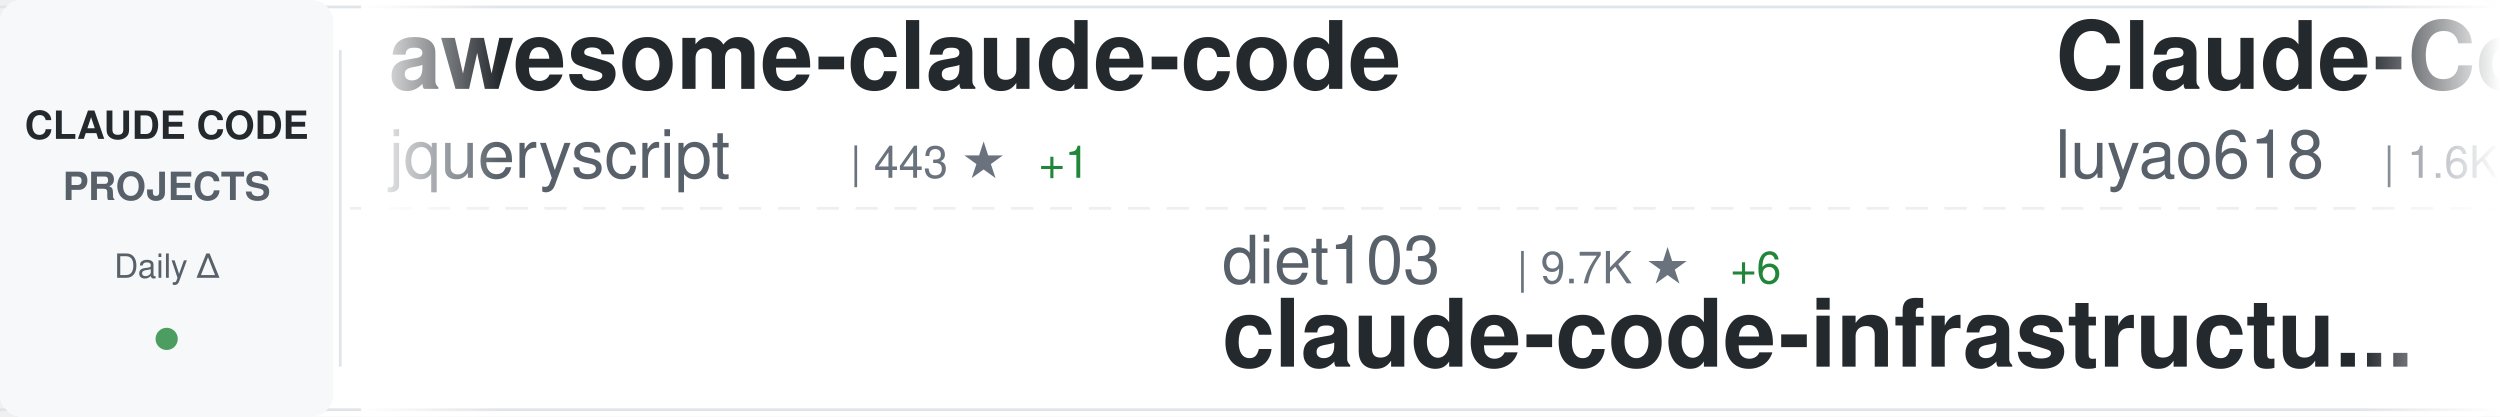
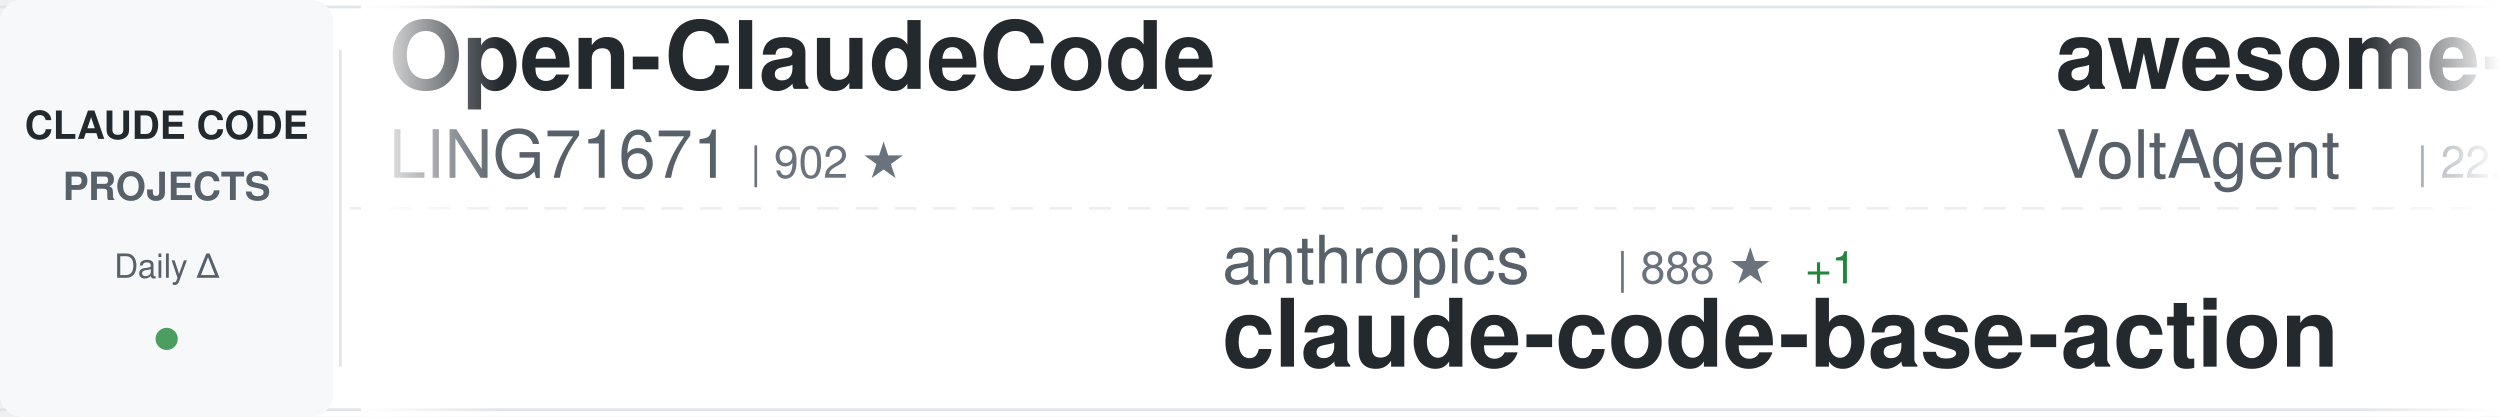
<svg xmlns="http://www.w3.org/2000/svg" width="900" height="150">
  <defs>
    <linearGradient id="awesomeLeftFade" x1="0%" y1="0%" x2="100%" y2="0%">
      <stop offset="0%" style="stop-color:#ffffff;stop-opacity:1" />
      <stop offset="100%" style="stop-color:#ffffff;stop-opacity:0" />
    </linearGradient>
    <linearGradient id="awesomeRightFade" x1="0%" y1="0%" x2="100%" y2="0%">
      <stop offset="0%" style="stop-color:#ffffff;stop-opacity:0" />
      <stop offset="100%" style="stop-color:#ffffff;stop-opacity:1" />
    </linearGradient>
  </defs>
  <rect width="900" height="150" fill="#ffffff" rx="8" />
  <rect x="0" y="2" width="900" height="1" fill="#e1e4e8" />
  <rect x="0" y="147" width="900" height="1" fill="#e1e4e8" />
  <line x1="0" y1="75" x2="900" y2="75" stroke="#e1e4e8" stroke-width="1" stroke-dasharray="8 6" opacity="0.6" />
  <rect x="0" y="0" width="120" height="150" fill="#f6f8fa" rx="8" />
  <text x="60" y="50" font-family="-apple-system, BlinkMacSystemFont, 'Segoe UI', Helvetica, Arial, sans-serif" font-size="14" font-weight="600" fill="#24292e" text-anchor="middle">CLAUDE CODE</text>
  <text x="60" y="72" font-family="-apple-system, BlinkMacSystemFont, 'Segoe UI', Helvetica, Arial, sans-serif" font-size="14" font-weight="600" fill="#586069" text-anchor="middle">PROJECTS</text>
  <text x="60" y="100" font-family="-apple-system, BlinkMacSystemFont, 'Segoe UI', Helvetica, Arial, sans-serif" font-size="12" font-weight="500" fill="#586069" text-anchor="middle">Daily Δ</text>
  <circle cx="60" cy="122" r="4" fill="#22863a" opacity="0.8" />
  <rect x="122" y="18" width="1" height="114" fill="#e1e4e8" />
  <clipPath id="awesomeTickerClip">
    <rect x="130" y="0" width="770" height="150" />
  </clipPath>
  <g clip-path="url(#awesomeTickerClip)">
    <g id="awesomeTickerItems">
      <animateTransform attributeName="transform" attributeType="XML" type="translate" from="0 0" to="-3000 0" dur="54s" repeatCount="indefinite" />
      <g transform="translate(0, 0)">
-         <text x="140" y="32" font-family="-apple-system, BlinkMacSystemFont, 'Segoe UI', Helvetica, Arial, sans-serif" font-size="34" font-weight="600" fill="#24292e">awesome-claude-code</text>
-         <text x="140" y="64" font-family="-apple-system, BlinkMacSystemFont, 'Segoe UI', Helvetica, Arial, sans-serif" font-size="24" font-weight="400" fill="#586069">jqueryscript</text>
-         <text x="306" y="64" font-family="-apple-system, BlinkMacSystemFont, 'Segoe UI', Helvetica, Arial, sans-serif" font-size="16" font-weight="500" fill="#6a737d">| 443 ★</text>
-         <text x="374" y="64" font-family="-apple-system, BlinkMacSystemFont, 'Segoe UI', Helvetica, Arial, sans-serif" font-size="16" font-weight="500" fill="#22863a"> +1</text>
+         <text x="140" y="32" font-family="-apple-system, BlinkMacSystemFont, 'Segoe UI', Helvetica, Arial, sans-serif" font-size="34" font-weight="600" fill="#24292e">Open-ClaudeCode</text>
+         <text x="140" y="64" font-family="-apple-system, BlinkMacSystemFont, 'Segoe UI', Helvetica, Arial, sans-serif" font-size="24" font-weight="400" fill="#586069">LING71671</text>
+         <text x="270" y="64" font-family="-apple-system, BlinkMacSystemFont, 'Segoe UI', Helvetica, Arial, sans-serif" font-size="16" font-weight="500" fill="#6a737d">| 902 ★</text>
      </g>
      <g transform="translate(300, 0)">
-         <text x="140" y="102" font-family="-apple-system, BlinkMacSystemFont, 'Segoe UI', Helvetica, Arial, sans-serif" font-size="24" font-weight="400" fill="#586069">diet103</text>
-         <text x="246" y="102" font-family="-apple-system, BlinkMacSystemFont, 'Segoe UI', Helvetica, Arial, sans-serif" font-size="16" font-weight="500" fill="#6a737d">| 9.7K ★</text>
-         <text x="323" y="102" font-family="-apple-system, BlinkMacSystemFont, 'Segoe UI', Helvetica, Arial, sans-serif" font-size="16" font-weight="500" fill="#22863a"> +6</text>
-         <text x="140" y="132" font-family="-apple-system, BlinkMacSystemFont, 'Segoe UI', Helvetica, Arial, sans-serif" font-size="34" font-weight="600" fill="#24292e">claude-code-infrastructu...</text>
+         <text x="140" y="102" font-family="-apple-system, BlinkMacSystemFont, 'Segoe UI', Helvetica, Arial, sans-serif" font-size="24" font-weight="400" fill="#586069">anthropics</text>
+         <text x="282" y="102" font-family="-apple-system, BlinkMacSystemFont, 'Segoe UI', Helvetica, Arial, sans-serif" font-size="16" font-weight="500" fill="#6a737d">| 888 ★</text>
+         <text x="350" y="102" font-family="-apple-system, BlinkMacSystemFont, 'Segoe UI', Helvetica, Arial, sans-serif" font-size="16" font-weight="500" fill="#22863a"> +1</text>
+         <text x="140" y="132" font-family="-apple-system, BlinkMacSystemFont, 'Segoe UI', Helvetica, Arial, sans-serif" font-size="34" font-weight="600" fill="#24292e">claude-code-base-action</text>
      </g>
      <g transform="translate(600, 0)">
-         <text x="140" y="32" font-family="-apple-system, BlinkMacSystemFont, 'Segoe UI', Helvetica, Arial, sans-serif" font-size="34" font-weight="600" fill="#24292e">Claude-Code-Source-Study</text>
-         <text x="140" y="64" font-family="-apple-system, BlinkMacSystemFont, 'Segoe UI', Helvetica, Arial, sans-serif" font-size="24" font-weight="400" fill="#586069">luyao618</text>
-         <text x="258" y="64" font-family="-apple-system, BlinkMacSystemFont, 'Segoe UI', Helvetica, Arial, sans-serif" font-size="16" font-weight="500" fill="#6a737d">| 1.6K ★</text>
-         <text x="335" y="64" font-family="-apple-system, BlinkMacSystemFont, 'Segoe UI', Helvetica, Arial, sans-serif" font-size="16" font-weight="500" fill="#22863a"> +4</text>
+         <text x="140" y="32" font-family="-apple-system, BlinkMacSystemFont, 'Segoe UI', Helvetica, Arial, sans-serif" font-size="34" font-weight="600" fill="#24292e">awesome-claude-code-suba...</text>
+         <text x="140" y="64" font-family="-apple-system, BlinkMacSystemFont, 'Segoe UI', Helvetica, Arial, sans-serif" font-size="24" font-weight="400" fill="#586069">VoltAgent</text>
+         <text x="270" y="64" font-family="-apple-system, BlinkMacSystemFont, 'Segoe UI', Helvetica, Arial, sans-serif" font-size="16" font-weight="500" fill="#6a737d">| 22.5K ★</text>
+         <text x="356" y="64" font-family="-apple-system, BlinkMacSystemFont, 'Segoe UI', Helvetica, Arial, sans-serif" font-size="16" font-weight="500" fill="#22863a"> +45</text>
      </g>
      <g transform="translate(900, 0)">
-         <text x="140" y="102" font-family="-apple-system, BlinkMacSystemFont, 'Segoe UI', Helvetica, Arial, sans-serif" font-size="24" font-weight="400" fill="#586069">chauncygu</text>
-         <text x="270" y="102" font-family="-apple-system, BlinkMacSystemFont, 'Segoe UI', Helvetica, Arial, sans-serif" font-size="16" font-weight="500" fill="#6a737d">| 2.7K ★</text>
-         <text x="347" y="102" font-family="-apple-system, BlinkMacSystemFont, 'Segoe UI', Helvetica, Arial, sans-serif" font-size="16" font-weight="500" fill="#22863a"> +4</text>
-         <text x="140" y="132" font-family="-apple-system, BlinkMacSystemFont, 'Segoe UI', Helvetica, Arial, sans-serif" font-size="34" font-weight="600" fill="#24292e">collection-claude-code-s...</text>
+         <text x="140" y="102" font-family="-apple-system, BlinkMacSystemFont, 'Segoe UI', Helvetica, Arial, sans-serif" font-size="24" font-weight="400" fill="#586069">edmund-io</text>
+         <text x="270" y="102" font-family="-apple-system, BlinkMacSystemFont, 'Segoe UI', Helvetica, Arial, sans-serif" font-size="16" font-weight="500" fill="#6a737d">| 1.5K ★</text>
+         <text x="347" y="102" font-family="-apple-system, BlinkMacSystemFont, 'Segoe UI', Helvetica, Arial, sans-serif" font-size="16" font-weight="500" fill="#22863a"> +2</text>
+         <text x="140" y="132" font-family="-apple-system, BlinkMacSystemFont, 'Segoe UI', Helvetica, Arial, sans-serif" font-size="34" font-weight="600" fill="#24292e">edmunds-claude-code</text>
      </g>
      <g transform="translate(1200, 0)">
-         <text x="140" y="32" font-family="-apple-system, BlinkMacSystemFont, 'Segoe UI', Helvetica, Arial, sans-serif" font-size="34" font-weight="600" fill="#24292e">Claude-Code</text>
-         <text x="140" y="64" font-family="-apple-system, BlinkMacSystemFont, 'Segoe UI', Helvetica, Arial, sans-serif" font-size="24" font-weight="400" fill="#586069">pengchengneo</text>
-         <text x="306" y="64" font-family="-apple-system, BlinkMacSystemFont, 'Segoe UI', Helvetica, Arial, sans-serif" font-size="16" font-weight="500" fill="#6a737d">| 1.6K ★</text>
-         <text x="383" y="64" font-family="-apple-system, BlinkMacSystemFont, 'Segoe UI', Helvetica, Arial, sans-serif" font-size="16" font-weight="500" fill="#22863a"> +3</text>
+         <text x="140" y="32" font-family="-apple-system, BlinkMacSystemFont, 'Segoe UI', Helvetica, Arial, sans-serif" font-size="34" font-weight="600" fill="#24292e">claude-code-system-promp...</text>
+         <text x="140" y="64" font-family="-apple-system, BlinkMacSystemFont, 'Segoe UI', Helvetica, Arial, sans-serif" font-size="24" font-weight="400" fill="#586069">Piebald-AI</text>
+         <text x="282" y="64" font-family="-apple-system, BlinkMacSystemFont, 'Segoe UI', Helvetica, Arial, sans-serif" font-size="16" font-weight="500" fill="#6a737d">| 11.4K ★</text>
+         <text x="368" y="64" font-family="-apple-system, BlinkMacSystemFont, 'Segoe UI', Helvetica, Arial, sans-serif" font-size="16" font-weight="500" fill="#22863a"> +21</text>
      </g>
      <g transform="translate(1500, 0)">
-         <text x="140" y="102" font-family="-apple-system, BlinkMacSystemFont, 'Segoe UI', Helvetica, Arial, sans-serif" font-size="24" font-weight="400" fill="#586069">https-deeplearning-ai</text>
-         <text x="414" y="102" font-family="-apple-system, BlinkMacSystemFont, 'Segoe UI', Helvetica, Arial, sans-serif" font-size="16" font-weight="500" fill="#6a737d">| 534 ★</text>
-         <text x="140" y="132" font-family="-apple-system, BlinkMacSystemFont, 'Segoe UI', Helvetica, Arial, sans-serif" font-size="34" font-weight="600" fill="#24292e">sc-claude-code-files</text>
+         <text x="140" y="102" font-family="-apple-system, BlinkMacSystemFont, 'Segoe UI', Helvetica, Arial, sans-serif" font-size="24" font-weight="400" fill="#586069">kodu-ai</text>
+         <text x="246" y="102" font-family="-apple-system, BlinkMacSystemFont, 'Segoe UI', Helvetica, Arial, sans-serif" font-size="16" font-weight="500" fill="#6a737d">| 5.3K ★</text>
+         <text x="323" y="102" font-family="-apple-system, BlinkMacSystemFont, 'Segoe UI', Helvetica, Arial, sans-serif" font-size="16" font-weight="500" fill="#22863a"> +2</text>
+         <text x="140" y="132" font-family="-apple-system, BlinkMacSystemFont, 'Segoe UI', Helvetica, Arial, sans-serif" font-size="34" font-weight="600" fill="#24292e">claude-coder</text>
      </g>
      <g transform="translate(1800, 0)">
-         <text x="140" y="32" font-family="-apple-system, BlinkMacSystemFont, 'Segoe UI', Helvetica, Arial, sans-serif" font-size="34" font-weight="600" fill="#24292e">claude-code-source</text>
-         <text x="140" y="64" font-family="-apple-system, BlinkMacSystemFont, 'Segoe UI', Helvetica, Arial, sans-serif" font-size="24" font-weight="400" fill="#586069">hangsman</text>
-         <text x="258" y="64" font-family="-apple-system, BlinkMacSystemFont, 'Segoe UI', Helvetica, Arial, sans-serif" font-size="16" font-weight="500" fill="#6a737d">| 787 ★</text>
+         <text x="140" y="32" font-family="-apple-system, BlinkMacSystemFont, 'Segoe UI', Helvetica, Arial, sans-serif" font-size="34" font-weight="600" fill="#24292e">ClaudeCode</text>
+         <text x="140" y="64" font-family="-apple-system, BlinkMacSystemFont, 'Segoe UI', Helvetica, Arial, sans-serif" font-size="24" font-weight="400" fill="#586069">guanshan</text>
+         <text x="258" y="64" font-family="-apple-system, BlinkMacSystemFont, 'Segoe UI', Helvetica, Arial, sans-serif" font-size="16" font-weight="500" fill="#6a737d">| 61 ★</text>
      </g>
      <g transform="translate(2100, 0)">
-         <text x="140" y="102" font-family="-apple-system, BlinkMacSystemFont, 'Segoe UI', Helvetica, Arial, sans-serif" font-size="24" font-weight="400" fill="#586069">davila7</text>
-         <text x="246" y="102" font-family="-apple-system, BlinkMacSystemFont, 'Segoe UI', Helvetica, Arial, sans-serif" font-size="16" font-weight="500" fill="#6a737d">| 28.3K ★</text>
-         <text x="332" y="102" font-family="-apple-system, BlinkMacSystemFont, 'Segoe UI', Helvetica, Arial, sans-serif" font-size="16" font-weight="500" fill="#22863a"> +20</text>
-         <text x="140" y="132" font-family="-apple-system, BlinkMacSystemFont, 'Segoe UI', Helvetica, Arial, sans-serif" font-size="34" font-weight="600" fill="#24292e">claude-code-templates</text>
+         <text x="140" y="102" font-family="-apple-system, BlinkMacSystemFont, 'Segoe UI', Helvetica, Arial, sans-serif" font-size="24" font-weight="400" fill="#586069">lorryjovens-hub</text>
+         <text x="342" y="102" font-family="-apple-system, BlinkMacSystemFont, 'Segoe UI', Helvetica, Arial, sans-serif" font-size="16" font-weight="500" fill="#6a737d">| 1.7K ★</text>
+         <text x="419" y="102" font-family="-apple-system, BlinkMacSystemFont, 'Segoe UI', Helvetica, Arial, sans-serif" font-size="16" font-weight="500" fill="#22863a"> +1</text>
+         <text x="140" y="132" font-family="-apple-system, BlinkMacSystemFont, 'Segoe UI', Helvetica, Arial, sans-serif" font-size="34" font-weight="600" fill="#24292e">claude-code-rust</text>
      </g>
      <g transform="translate(2400, 0)">
-         <text x="140" y="32" font-family="-apple-system, BlinkMacSystemFont, 'Segoe UI', Helvetica, Arial, sans-serif" font-size="34" font-weight="600" fill="#24292e">claude-code-webui</text>
-         <text x="140" y="64" font-family="-apple-system, BlinkMacSystemFont, 'Segoe UI', Helvetica, Arial, sans-serif" font-size="24" font-weight="400" fill="#586069">sugyan</text>
-         <text x="234" y="64" font-family="-apple-system, BlinkMacSystemFont, 'Segoe UI', Helvetica, Arial, sans-serif" font-size="16" font-weight="500" fill="#6a737d">| 1.1K ★</text>
+         <text x="140" y="32" font-family="-apple-system, BlinkMacSystemFont, 'Segoe UI', Helvetica, Arial, sans-serif" font-size="34" font-weight="600" fill="#24292e">claude-code-action</text>
+         <text x="140" y="64" font-family="-apple-system, BlinkMacSystemFont, 'Segoe UI', Helvetica, Arial, sans-serif" font-size="24" font-weight="400" fill="#586069">anthropics</text>
+         <text x="282" y="64" font-family="-apple-system, BlinkMacSystemFont, 'Segoe UI', Helvetica, Arial, sans-serif" font-size="16" font-weight="500" fill="#6a737d">| 8.2K ★</text>
+         <text x="359" y="64" font-family="-apple-system, BlinkMacSystemFont, 'Segoe UI', Helvetica, Arial, sans-serif" font-size="16" font-weight="500" fill="#22863a"> +13</text>
      </g>
      <g transform="translate(2700, 0)">
-         <text x="140" y="102" font-family="-apple-system, BlinkMacSystemFont, 'Segoe UI', Helvetica, Arial, sans-serif" font-size="24" font-weight="400" fill="#586069">digitalsamba</text>
-         <text x="306" y="102" font-family="-apple-system, BlinkMacSystemFont, 'Segoe UI', Helvetica, Arial, sans-serif" font-size="16" font-weight="500" fill="#6a737d">| 1.6K ★</text>
-         <text x="383" y="102" font-family="-apple-system, BlinkMacSystemFont, 'Segoe UI', Helvetica, Arial, sans-serif" font-size="16" font-weight="500" fill="#22863a"> +9</text>
-         <text x="140" y="132" font-family="-apple-system, BlinkMacSystemFont, 'Segoe UI', Helvetica, Arial, sans-serif" font-size="34" font-weight="600" fill="#24292e">claude-code-video-toolki...</text>
+         <text x="140" y="102" font-family="-apple-system, BlinkMacSystemFont, 'Segoe UI', Helvetica, Arial, sans-serif" font-size="24" font-weight="400" fill="#586069">sugyan</text>
+         <text x="234" y="102" font-family="-apple-system, BlinkMacSystemFont, 'Segoe UI', Helvetica, Arial, sans-serif" font-size="16" font-weight="500" fill="#6a737d">| 1.1K ★</text>
+         <text x="140" y="132" font-family="-apple-system, BlinkMacSystemFont, 'Segoe UI', Helvetica, Arial, sans-serif" font-size="34" font-weight="600" fill="#24292e">claude-code-webui</text>
      </g>
      <g transform="translate(3000, 0)">
-         <text x="140" y="32" font-family="-apple-system, BlinkMacSystemFont, 'Segoe UI', Helvetica, Arial, sans-serif" font-size="34" font-weight="600" fill="#24292e">awesome-claude-code</text>
-         <text x="140" y="64" font-family="-apple-system, BlinkMacSystemFont, 'Segoe UI', Helvetica, Arial, sans-serif" font-size="24" font-weight="400" fill="#586069">jqueryscript</text>
-         <text x="306" y="64" font-family="-apple-system, BlinkMacSystemFont, 'Segoe UI', Helvetica, Arial, sans-serif" font-size="16" font-weight="500" fill="#6a737d">| 443 ★</text>
-         <text x="374" y="64" font-family="-apple-system, BlinkMacSystemFont, 'Segoe UI', Helvetica, Arial, sans-serif" font-size="16" font-weight="500" fill="#22863a"> +1</text>
+         <text x="140" y="32" font-family="-apple-system, BlinkMacSystemFont, 'Segoe UI', Helvetica, Arial, sans-serif" font-size="34" font-weight="600" fill="#24292e">Open-ClaudeCode</text>
+         <text x="140" y="64" font-family="-apple-system, BlinkMacSystemFont, 'Segoe UI', Helvetica, Arial, sans-serif" font-size="24" font-weight="400" fill="#586069">LING71671</text>
+         <text x="270" y="64" font-family="-apple-system, BlinkMacSystemFont, 'Segoe UI', Helvetica, Arial, sans-serif" font-size="16" font-weight="500" fill="#6a737d">| 902 ★</text>
      </g>
      <g transform="translate(3300, 0)">
-         <text x="140" y="102" font-family="-apple-system, BlinkMacSystemFont, 'Segoe UI', Helvetica, Arial, sans-serif" font-size="24" font-weight="400" fill="#586069">diet103</text>
-         <text x="246" y="102" font-family="-apple-system, BlinkMacSystemFont, 'Segoe UI', Helvetica, Arial, sans-serif" font-size="16" font-weight="500" fill="#6a737d">| 9.7K ★</text>
-         <text x="323" y="102" font-family="-apple-system, BlinkMacSystemFont, 'Segoe UI', Helvetica, Arial, sans-serif" font-size="16" font-weight="500" fill="#22863a"> +6</text>
-         <text x="140" y="132" font-family="-apple-system, BlinkMacSystemFont, 'Segoe UI', Helvetica, Arial, sans-serif" font-size="34" font-weight="600" fill="#24292e">claude-code-infrastructu...</text>
+         <text x="140" y="102" font-family="-apple-system, BlinkMacSystemFont, 'Segoe UI', Helvetica, Arial, sans-serif" font-size="24" font-weight="400" fill="#586069">anthropics</text>
+         <text x="282" y="102" font-family="-apple-system, BlinkMacSystemFont, 'Segoe UI', Helvetica, Arial, sans-serif" font-size="16" font-weight="500" fill="#6a737d">| 888 ★</text>
+         <text x="350" y="102" font-family="-apple-system, BlinkMacSystemFont, 'Segoe UI', Helvetica, Arial, sans-serif" font-size="16" font-weight="500" fill="#22863a"> +1</text>
+         <text x="140" y="132" font-family="-apple-system, BlinkMacSystemFont, 'Segoe UI', Helvetica, Arial, sans-serif" font-size="34" font-weight="600" fill="#24292e">claude-code-base-action</text>
      </g>
      <g transform="translate(3600, 0)">
-         <text x="140" y="32" font-family="-apple-system, BlinkMacSystemFont, 'Segoe UI', Helvetica, Arial, sans-serif" font-size="34" font-weight="600" fill="#24292e">Claude-Code-Source-Study</text>
-         <text x="140" y="64" font-family="-apple-system, BlinkMacSystemFont, 'Segoe UI', Helvetica, Arial, sans-serif" font-size="24" font-weight="400" fill="#586069">luyao618</text>
-         <text x="258" y="64" font-family="-apple-system, BlinkMacSystemFont, 'Segoe UI', Helvetica, Arial, sans-serif" font-size="16" font-weight="500" fill="#6a737d">| 1.6K ★</text>
-         <text x="335" y="64" font-family="-apple-system, BlinkMacSystemFont, 'Segoe UI', Helvetica, Arial, sans-serif" font-size="16" font-weight="500" fill="#22863a"> +4</text>
+         <text x="140" y="32" font-family="-apple-system, BlinkMacSystemFont, 'Segoe UI', Helvetica, Arial, sans-serif" font-size="34" font-weight="600" fill="#24292e">awesome-claude-code-suba...</text>
+         <text x="140" y="64" font-family="-apple-system, BlinkMacSystemFont, 'Segoe UI', Helvetica, Arial, sans-serif" font-size="24" font-weight="400" fill="#586069">VoltAgent</text>
+         <text x="270" y="64" font-family="-apple-system, BlinkMacSystemFont, 'Segoe UI', Helvetica, Arial, sans-serif" font-size="16" font-weight="500" fill="#6a737d">| 22.5K ★</text>
+         <text x="356" y="64" font-family="-apple-system, BlinkMacSystemFont, 'Segoe UI', Helvetica, Arial, sans-serif" font-size="16" font-weight="500" fill="#22863a"> +45</text>
      </g>
      <g transform="translate(3900, 0)">
-         <text x="140" y="102" font-family="-apple-system, BlinkMacSystemFont, 'Segoe UI', Helvetica, Arial, sans-serif" font-size="24" font-weight="400" fill="#586069">chauncygu</text>
-         <text x="270" y="102" font-family="-apple-system, BlinkMacSystemFont, 'Segoe UI', Helvetica, Arial, sans-serif" font-size="16" font-weight="500" fill="#6a737d">| 2.7K ★</text>
-         <text x="347" y="102" font-family="-apple-system, BlinkMacSystemFont, 'Segoe UI', Helvetica, Arial, sans-serif" font-size="16" font-weight="500" fill="#22863a"> +4</text>
-         <text x="140" y="132" font-family="-apple-system, BlinkMacSystemFont, 'Segoe UI', Helvetica, Arial, sans-serif" font-size="34" font-weight="600" fill="#24292e">collection-claude-code-s...</text>
+         <text x="140" y="102" font-family="-apple-system, BlinkMacSystemFont, 'Segoe UI', Helvetica, Arial, sans-serif" font-size="24" font-weight="400" fill="#586069">edmund-io</text>
+         <text x="270" y="102" font-family="-apple-system, BlinkMacSystemFont, 'Segoe UI', Helvetica, Arial, sans-serif" font-size="16" font-weight="500" fill="#6a737d">| 1.5K ★</text>
+         <text x="347" y="102" font-family="-apple-system, BlinkMacSystemFont, 'Segoe UI', Helvetica, Arial, sans-serif" font-size="16" font-weight="500" fill="#22863a"> +2</text>
+         <text x="140" y="132" font-family="-apple-system, BlinkMacSystemFont, 'Segoe UI', Helvetica, Arial, sans-serif" font-size="34" font-weight="600" fill="#24292e">edmunds-claude-code</text>
      </g>
    </g>
  </g>
  <rect x="130" y="0" width="50" height="150" fill="url(#awesomeLeftFade)" />
  <rect x="850" y="0" width="50" height="150" fill="url(#awesomeRightFade)" />
</svg>
